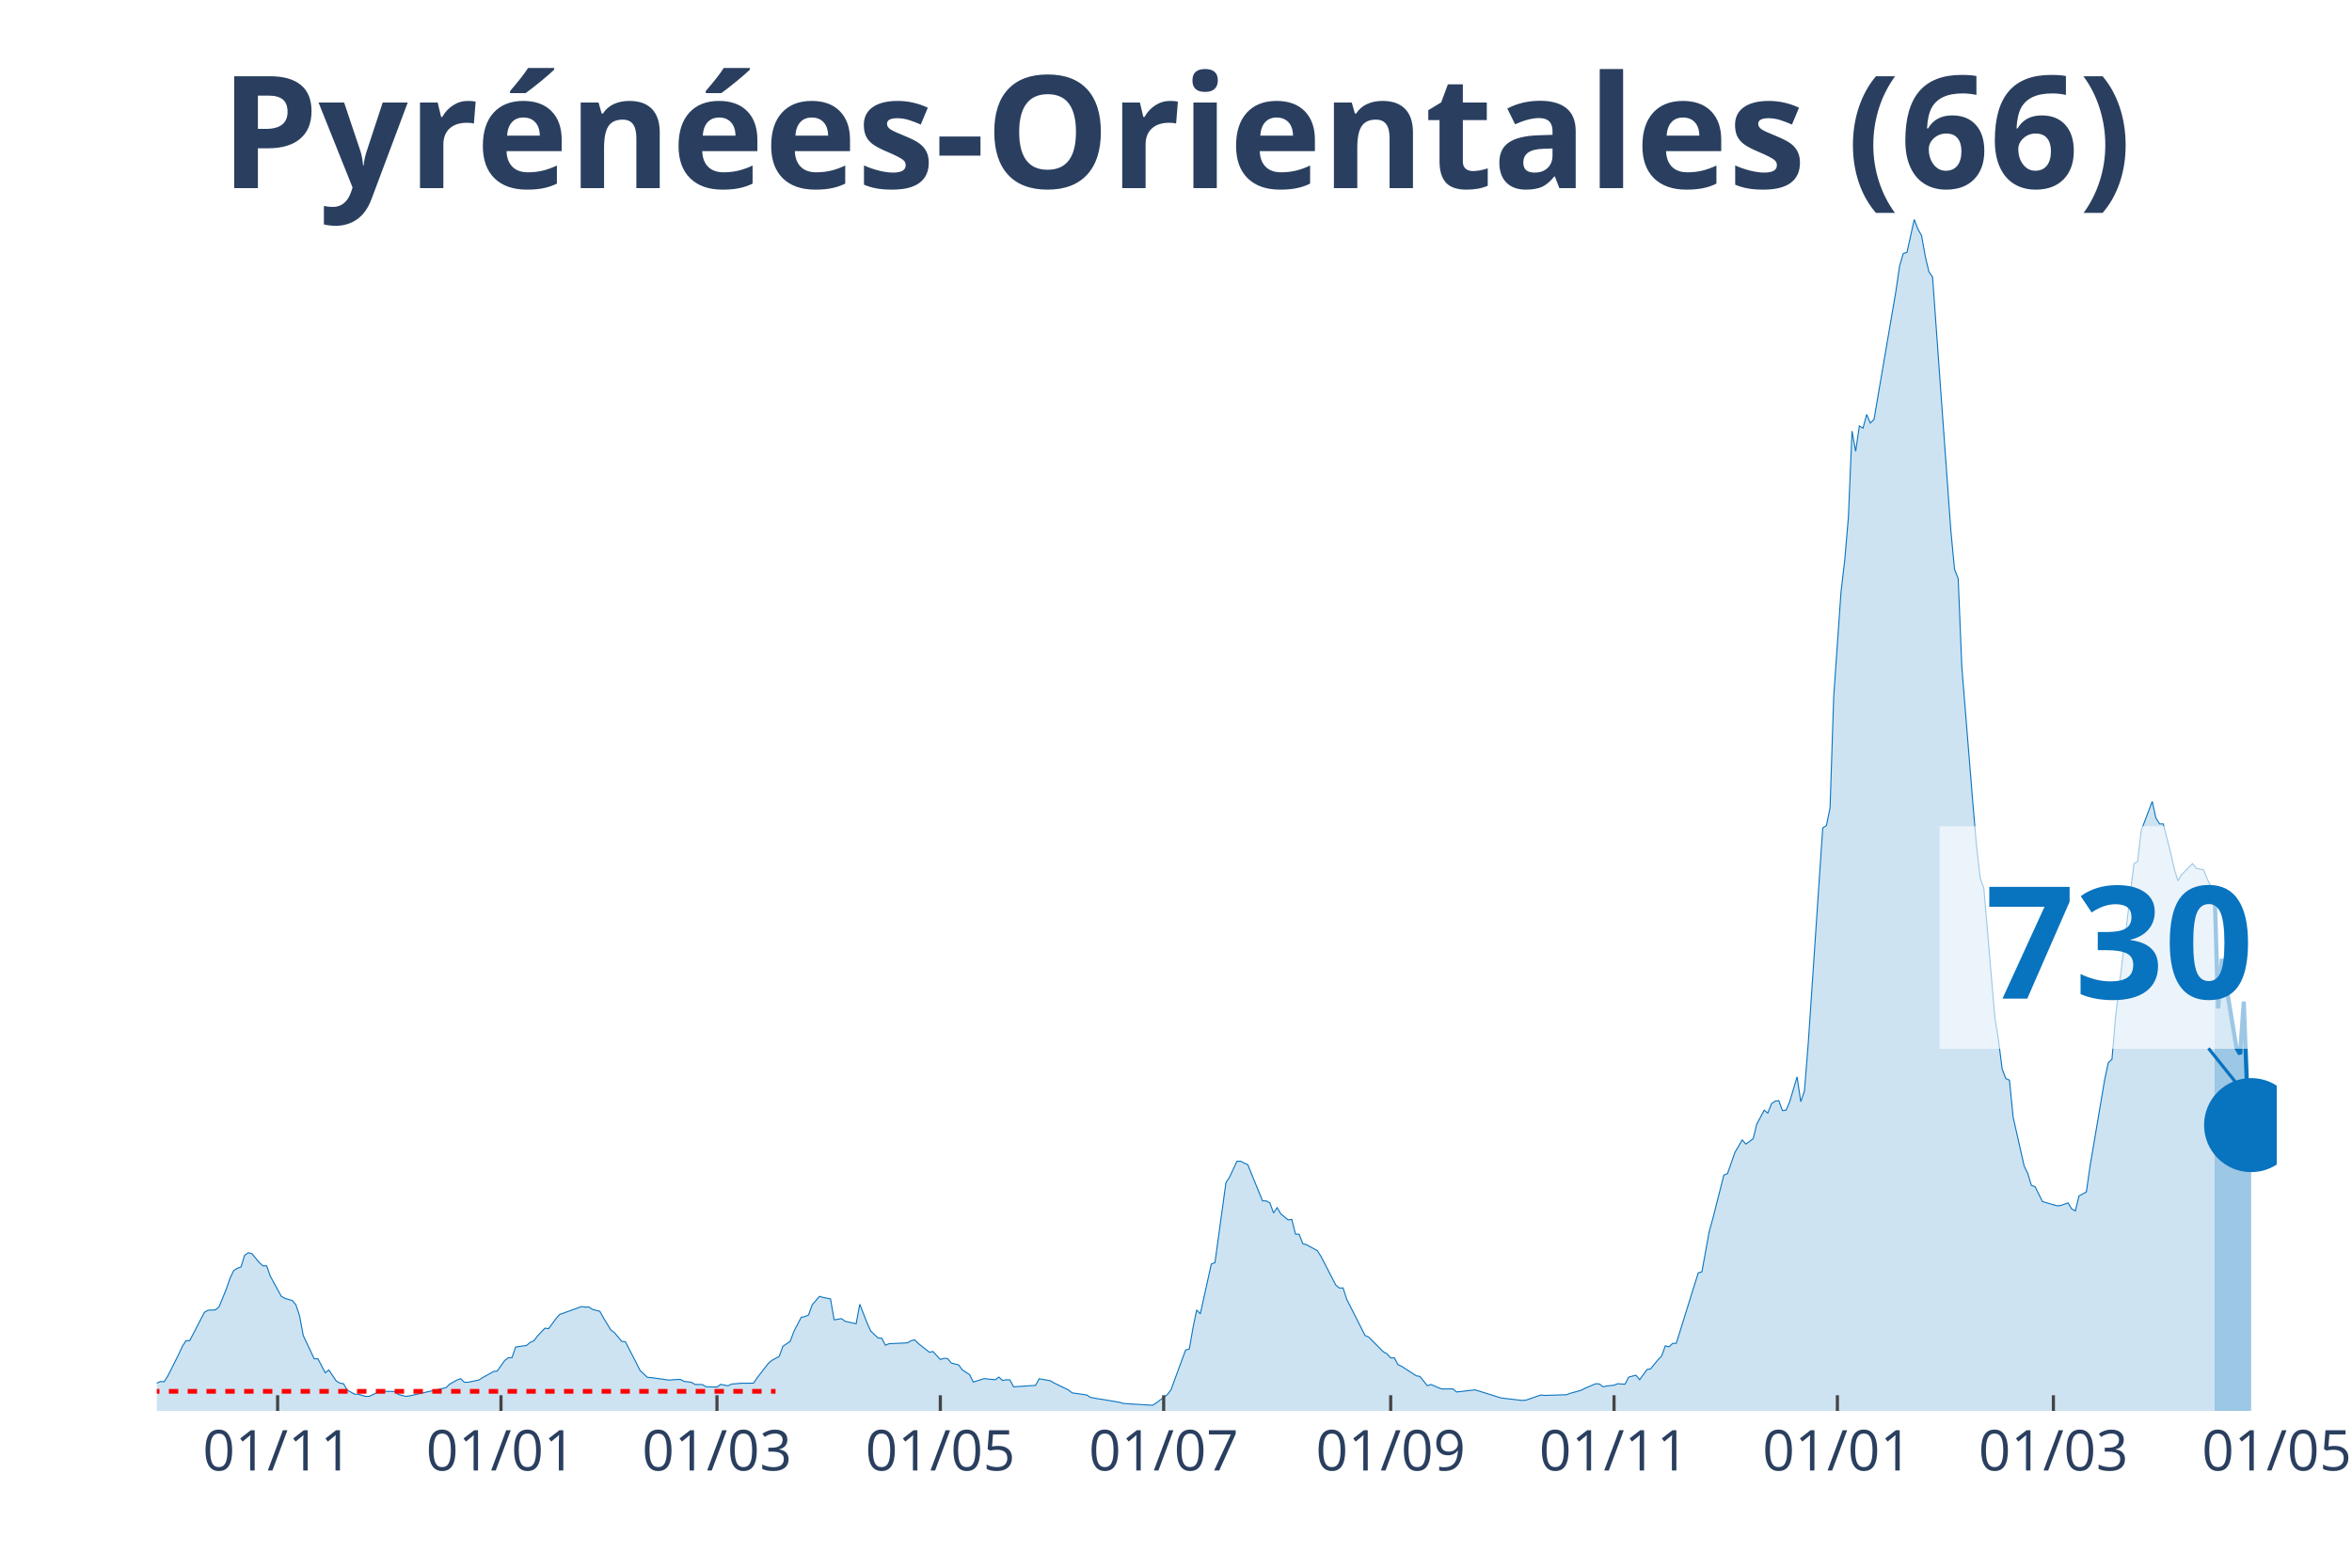
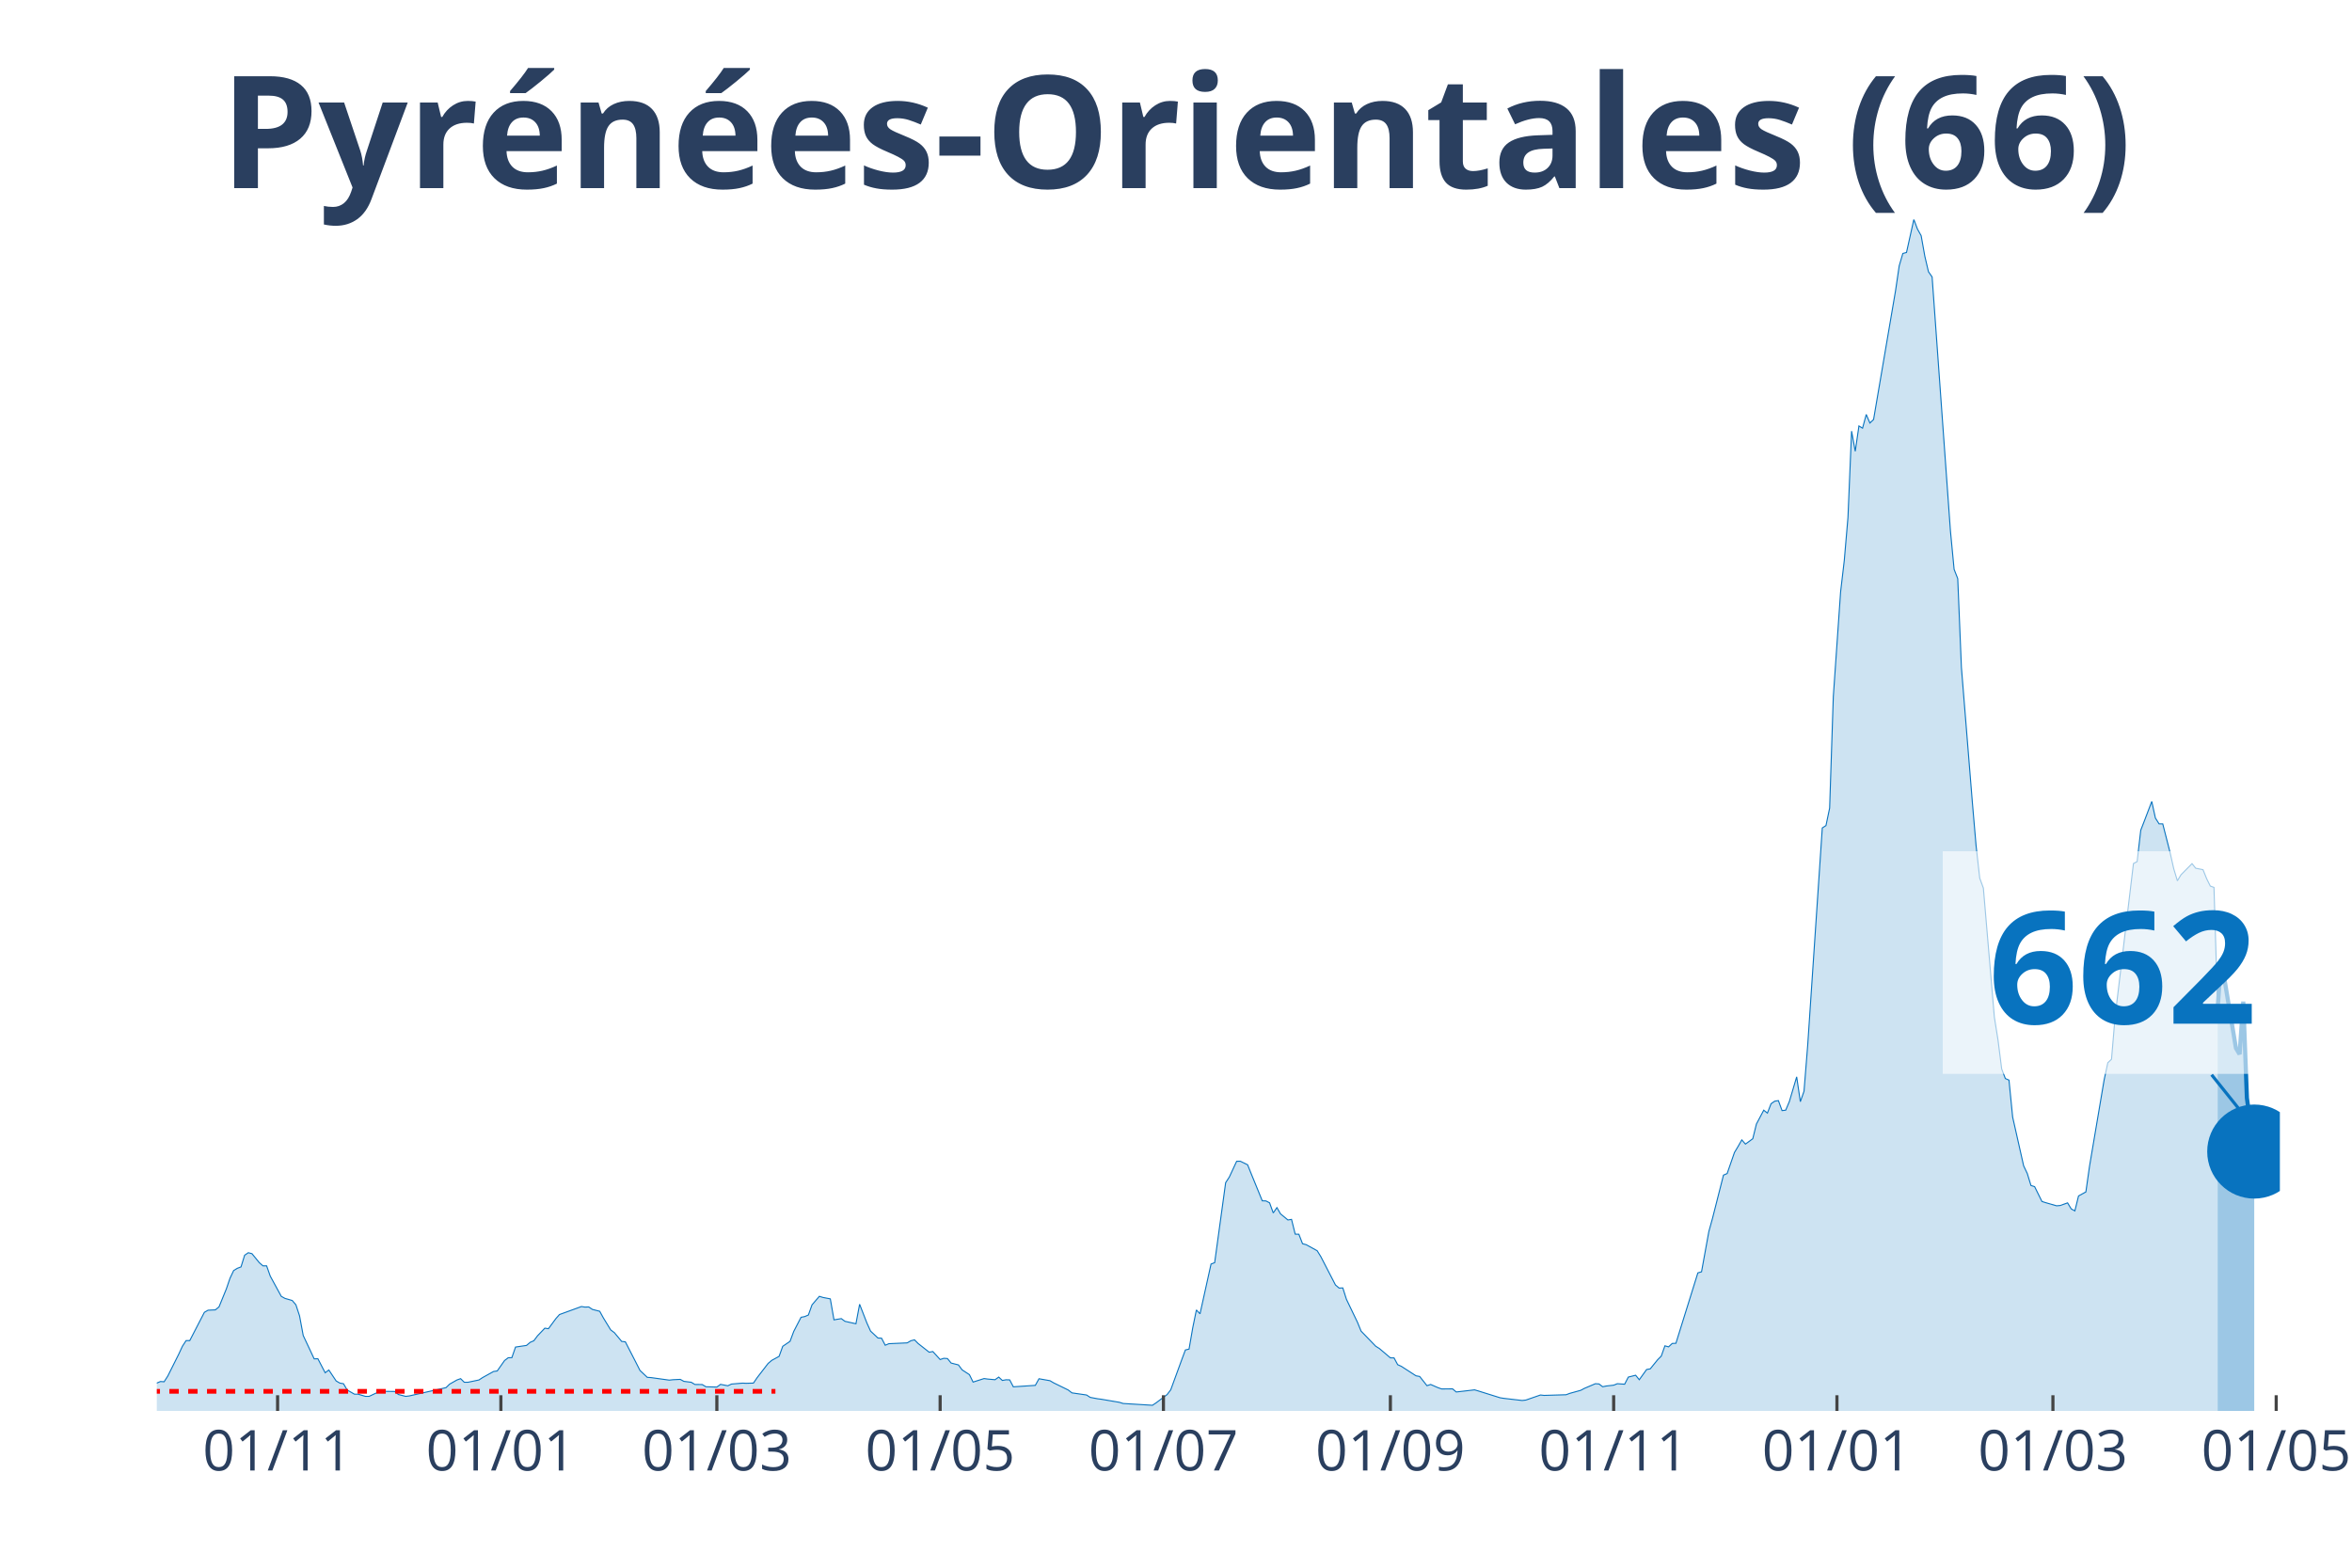
<svg xmlns="http://www.w3.org/2000/svg" class="main-svg" width="1125" height="750" style="" viewBox="0 0 750 500">
  <rect x="0" y="0" width="750" height="500" style="fill: rgb(0, 0, 0); fill-opacity: 0;" />
-   <defs id="defs-eb3350">
+   <defs id="defs-afce29">
    <g class="clips">
-       <clipPath id="clipeb3350xyplot" class="plotclip">
-         <rect width="676" height="380" />
+       <clipPath id="clipafce29xyplot" class="plotclip">
+         <rect width="677" height="380" />
      </clipPath>
-       <clipPath class="axesclip" id="clipeb3350x">
-         <rect x="50" y="0" width="676" height="500" />
+       <clipPath class="axesclip" id="clipafce29x">
+         <rect x="50" y="0" width="677" height="500" />
      </clipPath>
-       <clipPath class="axesclip" id="clipeb3350y">
+       <clipPath class="axesclip" id="clipafce29y">
        <rect x="0" y="70" width="750" height="380" />
      </clipPath>
-       <clipPath class="axesclip" id="clipeb3350xy">
-         <rect x="50" y="70" width="676" height="380" />
+       <clipPath class="axesclip" id="clipafce29xy">
+         <rect x="50" y="70" width="677" height="380" />
      </clipPath>
    </g>
    <g class="gradients" />
  </defs>
  <g class="bglayer">
-     <rect class="bg" x="50" y="70" width="676" height="380" style="fill: rgb(0, 0, 0); fill-opacity: 0; stroke-width: 0;" />
+     <rect class="bg" x="50" y="70" width="677" height="380" style="fill: rgb(0, 0, 0); fill-opacity: 0; stroke-width: 0;" />
  </g>
  <g class="layer-below">
    <g class="imagelayer" />
    <g class="shapelayer" />
  </g>
  <g class="cartesianlayer">
    <g class="subplot xy">
      <g class="layer-subplot">
        <g class="shapelayer" />
        <g class="imagelayer" />
      </g>
      <g class="gridlayer">
        <g class="x">
-           <path class="xgrid crisp" transform="translate(88.53,0)" d="M0,70v380" style="stroke: rgb(255, 255, 255); stroke-opacity: 1; stroke-width: 1px;" />
-           <path class="xgrid crisp" transform="translate(159.75,0)" d="M0,70v380" style="stroke: rgb(255, 255, 255); stroke-opacity: 1; stroke-width: 1px;" />
-           <path class="xgrid crisp" transform="translate(228.63,0)" d="M0,70v380" style="stroke: rgb(255, 255, 255); stroke-opacity: 1; stroke-width: 1px;" />
-           <path class="xgrid crisp" transform="translate(299.85,0)" d="M0,70v380" style="stroke: rgb(255, 255, 255); stroke-opacity: 1; stroke-width: 1px;" />
-           <path class="xgrid crisp" transform="translate(371.07,0)" d="M0,70v380" style="stroke: rgb(255, 255, 255); stroke-opacity: 1; stroke-width: 1px;" />
-           <path class="xgrid crisp" transform="translate(443.46,0)" d="M0,70v380" style="stroke: rgb(255, 255, 255); stroke-opacity: 1; stroke-width: 1px;" />
-           <path class="xgrid crisp" transform="translate(514.68,0)" d="M0,70v380" style="stroke: rgb(255, 255, 255); stroke-opacity: 1; stroke-width: 1px;" />
-           <path class="xgrid crisp" transform="translate(585.9,0)" d="M0,70v380" style="stroke: rgb(255, 255, 255); stroke-opacity: 1; stroke-width: 1px;" />
-           <path class="xgrid crisp" transform="translate(654.78,0)" d="M0,70v380" style="stroke: rgb(255, 255, 255); stroke-opacity: 1; stroke-width: 1px;" />
+           <path class="xgrid crisp" transform="translate(88.52,0)" d="M0,70v380" style="stroke: rgb(255, 255, 255); stroke-opacity: 1; stroke-width: 1px;" />
+           <path class="xgrid crisp" transform="translate(159.72,0)" d="M0,70v380" style="stroke: rgb(255, 255, 255); stroke-opacity: 1; stroke-width: 1px;" />
+           <path class="xgrid crisp" transform="translate(228.59,0)" d="M0,70v380" style="stroke: rgb(255, 255, 255); stroke-opacity: 1; stroke-width: 1px;" />
+           <path class="xgrid crisp" transform="translate(299.79,0)" d="M0,70v380" style="stroke: rgb(255, 255, 255); stroke-opacity: 1; stroke-width: 1px;" />
+           <path class="xgrid crisp" transform="translate(370.99,0)" d="M0,70v380" style="stroke: rgb(255, 255, 255); stroke-opacity: 1; stroke-width: 1px;" />
+           <path class="xgrid crisp" transform="translate(443.36,0)" d="M0,70v380" style="stroke: rgb(255, 255, 255); stroke-opacity: 1; stroke-width: 1px;" />
+           <path class="xgrid crisp" transform="translate(514.56,0)" d="M0,70v380" style="stroke: rgb(255, 255, 255); stroke-opacity: 1; stroke-width: 1px;" />
+           <path class="xgrid crisp" transform="translate(585.76,0)" d="M0,70v380" style="stroke: rgb(255, 255, 255); stroke-opacity: 1; stroke-width: 1px;" />
+           <path class="xgrid crisp" transform="translate(654.63,0)" d="M0,70v380" style="stroke: rgb(255, 255, 255); stroke-opacity: 1; stroke-width: 1px;" />
+           <path class="xgrid crisp" transform="translate(725.83,0)" d="M0,70v380" style="stroke: rgb(255, 255, 255); stroke-opacity: 1; stroke-width: 1px;" />
        </g>
        <g class="y" />
      </g>
      <g class="zerolinelayer" />
      <path class="xlines-below" />
      <path class="ylines-below" />
      <g class="overlines-below" />
      <g class="xaxislayer-below" />
      <g class="yaxislayer-below" />
      <g class="overaxes-below" />
-       <g class="plot" transform="translate(50, 70)" clip-path="url('#clipeb3350xyplot')">
+       <g class="plot" transform="translate(50, 70)" clip-path="url('#clipafce29xyplot')">
        <g class="scatterlayer mlayer">
-           <g class="trace scatter traceb061a0" style="stroke-miterlimit: 2;">
+           <g class="trace scatter trace583252" style="stroke-miterlimit: 2;">
            <g class="fills">
              <g>
-                 <path class="js-fill" d="M656.15,380L-158.78,380L-158.78,380L-53.71,378.67L-52.54,378.33L-38.53,376.33L-37.36,375.34L-33.86,372.94L-32.69,371.53L-29.19,370.07L-28.02,369.63L-25.69,369.21L-24.52,369.19L-22.18,368.67L-21.02,369.42L-19.85,368.22L-18.68,368.48L-17.51,367.57L-16.35,367.94L-14.01,368.28L-12.84,367.23L-11.68,368.59L-10.51,368.56L-7.01,369.45L-5.84,369.37L-3.5,371.35L-2.34,371.45L0,371.12L1.17,370.62L2.34,370.7L3.5,368.88L7.01,361.89L8.17,359.37L9.34,357.57L10.51,357.57L15.18,348.55L16.35,347.88L18.68,347.77L19.85,346.81L22.18,341.08L23.35,337.69L24.52,335.22L25.69,334.51L26.85,334.07L28.02,330.34L29.19,329.54L30.36,329.85L32.69,332.71L33.86,333.73L35.03,333.73L36.19,337.01L39.7,343.45L40.86,344.1L43.2,344.78L44.37,346.16L45.53,349.68L46.7,355.95L50.2,363.4L51.37,363.35L53.71,367.83L54.87,366.95L57.21,370.44L58.38,371.12L59.54,371.32L60.71,373.33L63.05,374.66L64.21,374.66L66.55,375.36L67.72,375.36L71.22,373.7L72.39,373.75L75.89,373.8L77.06,374.76L79.39,375.36L80.56,375.21L92.23,372.58L93.4,371.45L95.74,370.13L96.91,369.71L98.07,370.86L99.24,370.86L102.74,370.13L103.91,369.37L107.41,367.42L108.58,367.26L110.92,363.93L112.08,363.04L113.25,363.01L114.42,359.63L117.92,359.11L119.09,358.12L120.26,357.62L121.42,356.06L123.76,353.61L124.93,353.77L127.26,350.59L128.43,349.26L135.43,346.71L136.6,346.89L137.77,346.84L138.94,347.62L141.27,348.22L142.44,350.33L144.77,354.16L145.94,355.04L148.28,357.83L149.44,357.96L152.95,364.79L154.11,367.1L156.45,369.29L157.62,369.37L163.45,370.18L164.62,370.05L166.96,369.94L168.12,370.57L170.46,370.86L171.63,371.56L173.96,371.59L175.13,372.29L178.63,372.39L179.8,371.53L182.13,371.98L183.3,371.43L186.8,371.14L187.97,371.19L190.31,371.12L191.47,369.4L194.98,364.86L196.15,363.87L198.48,362.6L199.65,359.39L201.98,357.8L203.15,354.65L205.49,350.14L206.65,349.91L207.82,349.41L208.99,346.16L211.32,343.45L212.49,343.81L214.83,344.26L215.99,350.95L218.33,350.56L219.5,351.42L223,352.2L224.17,345.98L226.5,351.97L227.67,354.55L230,356.74L231.17,356.81L232.34,359.05L233.51,358.56L239.34,358.3L240.51,357.62L241.68,357.33L242.85,358.51L246.35,361.27L247.52,361.06L249.85,363.61L251.02,363.22L252.19,363.3L253.35,364.73L255.69,365.33L256.86,366.9L259.19,368.43L260.36,370.8L263.86,369.68L265.03,369.84L267.36,370.05L268.53,369.21L269.7,370.28L270.87,370.07L272.03,370.1L273.2,372.31L280.21,371.85L281.37,369.74L284.88,370.36L286.04,371.04L290.72,373.33L291.88,374.24L296.55,374.92L297.72,375.68L300.06,376.12L301.22,376.27L307.06,377.26L308.23,377.63L317.57,378.2L318.74,377.42L322.24,374.79L323.41,373.25L326.91,363.67L328.08,360.56L329.24,360.28L330.41,353.53L331.58,347.8L332.75,349.02L336.25,333.16L337.42,332.71L340.92,307.21L342.09,305.41L344.42,300.38L345.59,300.36L347.92,301.5L349.09,304.42L352.59,312.99L353.76,313.02L354.93,313.62L356.1,316.85L357.26,315.16L358.43,317.16L360.77,319.09L361.93,318.91L363.1,323.62L364.27,323.65L365.44,326.67L366.6,326.98L370.11,328.91L371.27,330.79L375.94,339.83L377.11,340.82L378.28,340.77L379.45,344.41L385.28,355.93L386.45,356.45L391.12,361.14L392.29,361.79L393.46,363.07L394.63,363.09L395.79,365.25L396.96,365.78L401.63,368.8L402.8,369.01L405.13,371.95L406.3,371.56L408.64,372.58L409.8,372.99L413.31,372.97L414.47,373.96L420.31,373.28L421.48,373.62L428.48,375.81L429.65,375.99L435.49,376.67L436.66,376.54L441.33,374.92L442.49,375.05L449.5,374.84L450.67,374.4L454.17,373.43L455.34,372.81L458.84,371.32L460.01,371.4L461.17,372.29L462.34,372.05L464.68,371.79L465.84,371.32L468.18,371.48L469.35,369.21L471.68,368.62L472.85,370.05L475.18,366.79L476.35,366.58L478.69,363.69L479.85,362.52L481.02,359.24L482.19,359.57L483.36,358.48L484.53,358.43L491.53,335.97L492.7,335.63L495.03,322.79L496.2,318.57L499.7,304.79L500.87,304.29L503.21,297.57L504.37,295.62L505.54,293.56L506.71,294.89L509.04,293.19L510.21,288.5L512.55,284.08L513.71,285.01L514.88,282.02L516.05,281.21L517.22,281.03L518.38,284.21L519.55,284.08L520.72,281.31L523.05,273.45L524.22,281.37L525.39,278.03L526.56,263.44L531.23,194.06L532.39,193.31L533.56,187.73L534.73,152.22L537.06,118.72L538.23,108.77L539.4,95.09L540.57,67.5L541.73,73.94L542.9,65.86L544.07,66.56L545.24,62.19L546.4,64.92L547.57,63.8L554.58,22.77L555.74,14.8L556.91,10.84L558.08,10.53L560.41,0L561.58,3.07L562.75,5.16L563.92,11.7L565.08,16.65L566.25,18.34L572.09,99.34L573.26,111.58L574.42,114.55L575.59,142.87L579.09,186.01L580.26,199.64L581.43,210.06L582.6,213.24L586.1,254.43L587.27,261.7L588.44,270.92L589.6,273.99L590.77,274.49L591.94,286.29L595.44,301.82L596.61,304.29L597.78,308.1L598.94,308.46L601.28,313.2L602.45,313.57L605.95,314.58L607.12,314.48L609.45,313.64L610.62,315.57L611.79,316.2L612.95,311.43L615.29,310.15L616.46,301.97L621.13,274.36L622.29,268.94L623.46,267.84L624.63,254.17L630.47,205.42L631.63,204.8L632.8,194.79L633.97,191.77L636.3,185.62L637.47,190.91L638.64,192.76L639.81,192.76L642.14,201.88L643.31,207.06L644.48,210.92L645.64,208.99L649.15,205.45L650.31,206.93L652.65,207.4L653.82,210.29L654.98,212.64L656.15,213.06" style="fill: rgb(8, 115, 191); fill-opacity: 0.2; stroke-width: 0;" />
+                 <path class="js-fill" d="M657.16,380L-158.74,380L-158.74,380L-53.69,378.67L-52.53,378.33L-38.52,376.33L-37.35,375.34L-33.85,372.94L-32.68,371.53L-29.18,370.07L-28.01,369.63L-25.68,369.21L-24.51,369.19L-22.18,368.67L-21.01,369.42L-19.84,368.22L-18.68,368.48L-17.51,367.57L-16.34,367.94L-14.01,368.28L-12.84,367.23L-11.67,368.59L-10.51,368.56L-7,369.45L-5.84,369.37L-3.5,371.35L-2.33,371.45L0,371.12L1.17,370.62L2.33,370.7L3.5,368.88L7,361.89L8.17,359.37L9.34,357.57L10.51,357.57L15.17,348.55L16.34,347.88L18.68,347.77L19.84,346.81L22.18,341.08L23.34,337.69L24.51,335.22L25.68,334.51L26.85,334.07L28.01,330.34L29.18,329.54L30.35,329.85L32.68,332.71L33.85,333.73L35.02,333.73L36.18,337.01L39.69,343.45L40.85,344.1L43.19,344.78L44.36,346.16L45.52,349.68L46.69,355.95L50.19,363.4L51.36,363.35L53.69,367.83L54.86,366.95L57.19,370.44L58.36,371.12L59.53,371.32L60.7,373.33L63.03,374.66L64.2,374.66L66.53,375.36L67.7,375.36L71.2,373.7L72.37,373.75L75.87,373.8L77.04,374.76L79.37,375.36L80.54,375.21L92.21,372.58L93.38,371.45L95.71,370.13L96.88,369.71L98.05,370.86L99.22,370.86L102.72,370.13L103.88,369.37L107.39,367.42L108.55,367.26L110.89,363.93L112.06,363.04L113.22,363.01L114.39,359.63L117.89,359.11L119.06,358.12L120.23,357.62L121.39,356.06L123.73,353.61L124.89,353.77L127.23,350.59L128.4,349.26L135.4,346.71L136.57,346.89L137.73,346.84L138.9,347.62L141.24,348.22L142.4,350.33L144.74,354.16L145.91,355.04L148.24,357.83L149.41,357.96L152.91,364.79L154.08,367.1L156.41,369.29L157.58,369.37L163.41,370.18L164.58,370.05L166.92,369.94L168.08,370.57L170.42,370.86L171.58,371.56L173.92,371.59L175.09,372.29L178.59,372.39L179.76,371.53L182.09,371.98L183.26,371.43L186.76,371.14L187.93,371.19L190.26,371.12L191.43,369.4L194.93,364.86L196.1,363.87L198.43,362.6L199.6,359.39L201.93,357.8L203.1,354.65L205.43,350.14L206.6,349.91L207.77,349.41L208.94,346.16L211.27,343.45L212.44,343.81L214.77,344.26L215.94,350.95L218.27,350.56L219.44,351.42L222.94,352.2L224.11,345.98L226.44,351.97L227.61,354.55L229.95,356.74L231.11,356.81L232.28,359.05L233.45,358.56L239.28,358.3L240.45,357.62L241.62,357.33L242.79,358.51L246.29,361.27L247.46,361.06L249.79,363.61L250.96,363.22L252.12,363.3L253.29,364.73L255.63,365.33L256.79,366.9L259.13,368.43L260.29,370.8L263.8,369.68L264.96,369.84L267.3,370.05L268.47,369.21L269.63,370.28L270.8,370.07L271.97,370.1L273.13,372.31L280.14,371.85L281.31,369.74L284.81,370.36L285.97,371.04L290.64,373.33L291.81,374.24L296.48,374.92L297.65,375.68L299.98,376.12L301.15,376.27L306.98,377.26L308.15,377.63L317.49,378.2L318.66,377.42L322.16,374.79L323.33,373.25L326.83,363.67L327.99,360.56L329.16,360.28L330.33,353.53L331.5,347.8L332.66,349.02L336.17,333.16L337.33,332.71L340.83,307.21L342,305.41L344.34,300.38L345.5,300.36L347.84,301.5L349.01,304.42L352.51,312.99L353.67,313.02L354.84,313.62L356.01,316.85L357.18,315.16L358.34,317.16L360.68,319.09L361.84,318.91L363.01,323.62L364.18,323.65L365.35,326.67L366.51,326.98L370.02,328.91L371.18,330.79L375.85,339.83L377.02,340.82L378.19,340.77L379.35,344.41L382.86,351.71L384.02,354.55L388.69,359.37L389.86,360.1L393.36,363.07L394.53,363.09L395.69,365.25L396.86,365.78L401.53,368.8L402.7,369.01L405.03,371.95L406.2,371.56L408.53,372.58L409.7,372.99L413.2,372.97L414.37,373.96L420.21,373.28L421.37,373.62L428.38,375.81L429.54,375.99L435.38,376.67L436.55,376.54L441.22,374.92L442.38,375.05L449.39,374.84L450.56,374.4L454.06,373.43L455.22,372.81L458.73,371.32L459.89,371.4L461.06,372.29L462.23,372.05L464.56,371.79L465.73,371.32L468.06,371.48L469.23,369.21L471.57,368.62L472.73,370.05L475.07,366.79L476.23,366.58L478.57,363.69L479.74,362.52L480.9,359.24L482.07,359.57L483.24,358.48L484.41,358.43L491.41,335.97L492.58,335.63L494.91,322.79L496.08,318.57L499.58,304.79L500.75,304.29L503.08,297.57L504.25,295.62L505.42,293.56L506.58,294.89L508.92,293.19L510.08,288.5L512.42,284.08L513.59,285.01L514.75,282.02L515.92,281.21L517.09,281.03L518.26,284.21L519.42,284.08L520.59,281.31L522.92,273.45L524.09,281.37L525.26,278.03L526.43,263.44L531.09,194.06L532.26,193.31L533.43,187.73L534.6,152.22L536.93,118.72L538.1,108.77L539.27,95.09L540.43,67.5L541.6,73.94L542.77,65.86L543.93,66.56L545.1,62.19L546.27,64.92L547.44,63.8L554.44,22.77L555.61,14.8L556.77,10.84L557.94,10.53L560.28,0L561.44,3.07L562.61,5.16L563.78,11.7L564.94,16.65L566.11,18.34L571.95,99.34L573.12,111.58L574.28,114.55L575.45,142.87L578.95,186.01L580.12,199.64L581.29,210.06L582.45,213.24L585.96,254.43L587.12,261.7L588.29,270.92L589.46,273.99L590.62,274.49L591.79,286.29L595.29,301.82L596.46,304.29L597.63,308.1L598.79,308.46L601.13,313.2L602.3,313.57L605.8,314.58L606.97,314.48L609.3,313.64L610.47,315.57L611.63,316.2L612.8,311.43L615.14,310.15L616.3,301.97L620.97,274.36L622.14,268.94L623.31,267.84L624.47,254.17L630.31,205.42L631.48,204.8L632.64,194.79L633.81,191.77L636.15,185.62L637.31,190.91L638.48,192.76L639.65,192.76L641.98,201.88L643.15,207.06L644.32,210.92L645.48,208.99L648.99,205.45L650.15,206.91L652.49,207.38L653.66,210.27L654.82,212.61L655.99,213.03L657.16,251.61" style="fill: rgb(8, 115, 191); fill-opacity: 0.2; stroke-width: 0;" />
              </g>
            </g>
            <g class="errorbars" />
            <g class="lines">
-               <path class="js-line" d="M-158.78,380L-53.71,378.67L-52.54,378.33L-38.53,376.33L-37.36,375.34L-33.86,372.94L-32.69,371.53L-29.19,370.07L-28.02,369.63L-25.69,369.21L-24.52,369.19L-22.18,368.67L-21.02,369.42L-19.85,368.22L-18.68,368.48L-17.51,367.57L-16.35,367.94L-14.01,368.28L-12.84,367.23L-11.68,368.59L-10.51,368.56L-7.01,369.45L-5.84,369.37L-3.5,371.35L-2.34,371.45L0,371.12L1.17,370.62L2.34,370.7L3.5,368.88L7.01,361.89L8.17,359.37L9.34,357.57L10.51,357.57L15.18,348.55L16.35,347.88L18.68,347.77L19.85,346.81L22.18,341.08L23.35,337.69L24.52,335.22L25.69,334.51L26.85,334.07L28.02,330.34L29.19,329.54L30.36,329.85L32.69,332.71L33.86,333.73L35.03,333.73L36.19,337.01L39.7,343.45L40.86,344.1L43.2,344.78L44.37,346.16L45.53,349.68L46.7,355.95L50.2,363.4L51.37,363.35L53.71,367.83L54.87,366.95L57.21,370.44L58.38,371.12L59.54,371.32L60.71,373.33L63.05,374.66L64.21,374.66L66.55,375.36L67.72,375.36L71.22,373.7L72.39,373.75L75.89,373.8L77.06,374.76L79.39,375.36L80.56,375.21L92.23,372.58L93.4,371.45L95.74,370.13L96.91,369.71L98.07,370.86L99.24,370.86L102.74,370.13L103.91,369.37L107.41,367.42L108.58,367.26L110.92,363.93L112.08,363.04L113.25,363.01L114.42,359.63L117.92,359.11L119.09,358.12L120.26,357.62L121.42,356.06L123.76,353.61L124.93,353.77L127.26,350.59L128.43,349.26L135.43,346.71L136.6,346.89L137.77,346.84L138.94,347.62L141.27,348.22L142.44,350.33L144.77,354.16L145.94,355.04L148.28,357.83L149.44,357.96L152.95,364.79L154.11,367.1L156.45,369.29L157.62,369.37L163.45,370.18L164.62,370.05L166.96,369.94L168.12,370.57L170.46,370.86L171.63,371.56L173.96,371.59L175.13,372.29L178.63,372.39L179.8,371.53L182.13,371.98L183.3,371.43L186.8,371.14L187.97,371.19L190.31,371.12L191.47,369.4L194.98,364.86L196.15,363.87L198.48,362.6L199.65,359.39L201.98,357.8L203.15,354.65L205.49,350.14L206.65,349.91L207.82,349.41L208.99,346.16L211.32,343.45L212.49,343.81L214.83,344.26L215.99,350.95L218.33,350.56L219.5,351.42L223,352.2L224.17,345.98L226.5,351.97L227.67,354.55L230,356.74L231.17,356.81L232.34,359.05L233.51,358.56L239.34,358.3L240.51,357.62L241.68,357.33L242.85,358.51L246.35,361.27L247.52,361.06L249.85,363.61L251.02,363.22L252.19,363.3L253.35,364.73L255.69,365.33L256.86,366.9L259.19,368.43L260.36,370.8L263.86,369.68L265.03,369.84L267.36,370.05L268.53,369.21L269.7,370.28L270.87,370.07L272.03,370.1L273.2,372.31L280.21,371.85L281.37,369.74L284.88,370.36L286.04,371.04L290.72,373.33L291.88,374.24L296.55,374.92L297.72,375.68L300.06,376.12L301.22,376.27L307.06,377.26L308.23,377.63L317.57,378.2L318.74,377.42L322.24,374.79L323.41,373.25L326.91,363.67L328.08,360.56L329.24,360.28L330.41,353.53L331.58,347.8L332.75,349.02L336.25,333.16L337.42,332.71L340.92,307.21L342.09,305.41L344.42,300.38L345.59,300.36L347.92,301.5L349.09,304.42L352.59,312.99L353.76,313.02L354.93,313.62L356.1,316.85L357.26,315.16L358.43,317.16L360.77,319.09L361.93,318.91L363.1,323.62L364.27,323.65L365.44,326.67L366.6,326.98L370.11,328.91L371.27,330.79L375.94,339.83L377.11,340.82L378.28,340.77L379.45,344.41L385.28,355.93L386.45,356.45L391.12,361.14L392.29,361.79L393.46,363.07L394.63,363.09L395.79,365.25L396.96,365.78L401.63,368.8L402.8,369.01L405.13,371.95L406.3,371.56L408.64,372.58L409.8,372.99L413.31,372.97L414.47,373.96L420.31,373.28L421.48,373.62L428.48,375.81L429.65,375.99L435.49,376.67L436.66,376.54L441.33,374.92L442.49,375.05L449.5,374.84L450.67,374.4L454.17,373.43L455.34,372.81L458.84,371.32L460.01,371.4L461.17,372.29L462.34,372.05L464.68,371.79L465.84,371.32L468.18,371.48L469.35,369.21L471.68,368.62L472.85,370.05L475.18,366.79L476.35,366.58L478.69,363.69L479.85,362.52L481.02,359.24L482.19,359.57L483.36,358.48L484.53,358.43L491.53,335.97L492.7,335.63L495.03,322.79L496.2,318.57L499.7,304.79L500.87,304.29L503.21,297.57L504.37,295.62L505.54,293.56L506.71,294.89L509.04,293.19L510.21,288.5L512.55,284.08L513.71,285.01L514.88,282.02L516.05,281.21L517.22,281.03L518.38,284.21L519.55,284.08L520.72,281.31L523.05,273.45L524.22,281.37L525.39,278.03L526.56,263.44L531.23,194.06L532.39,193.31L533.56,187.73L534.73,152.22L537.06,118.72L538.23,108.77L539.4,95.09L540.57,67.5L541.73,73.94L542.9,65.86L544.07,66.56L545.24,62.19L546.4,64.92L547.57,63.8L554.58,22.77L555.74,14.8L556.91,10.84L558.08,10.53L560.41,0L561.58,3.07L562.75,5.16L563.92,11.7L565.08,16.65L566.25,18.34L572.09,99.34L573.26,111.58L574.42,114.55L575.59,142.87L579.09,186.01L580.26,199.64L581.43,210.06L582.6,213.24L586.1,254.43L587.27,261.7L588.44,270.92L589.6,273.99L590.77,274.49L591.94,286.29L595.44,301.82L596.61,304.29L597.78,308.1L598.94,308.46L601.28,313.2L602.45,313.57L605.95,314.58L607.12,314.48L609.45,313.64L610.62,315.57L611.79,316.2L612.95,311.43L615.29,310.15L616.46,301.97L621.13,274.36L622.29,268.94L623.46,267.84L624.63,254.17L630.47,205.42L631.63,204.8L632.8,194.79L633.97,191.77L636.3,185.62L637.47,190.91L638.64,192.76L639.81,192.76L642.14,201.88L643.31,207.06L644.48,210.92L645.64,208.99L649.15,205.45L650.31,206.93L652.65,207.4L653.82,210.29L654.98,212.64L656.15,213.06" style="vector-effect: non-scaling-stroke; fill: none; stroke: rgb(8, 115, 191); stroke-opacity: 1; stroke-width: 0.5px; opacity: 1;" />
+               <path class="js-line" d="M-158.74,380L-53.69,378.67L-52.53,378.33L-38.52,376.33L-37.35,375.34L-33.85,372.94L-32.68,371.53L-29.18,370.07L-28.01,369.63L-25.68,369.21L-24.51,369.19L-22.18,368.67L-21.01,369.42L-19.84,368.22L-18.68,368.48L-17.51,367.57L-16.34,367.94L-14.01,368.28L-12.84,367.23L-11.67,368.59L-10.51,368.56L-7,369.45L-5.84,369.37L-3.5,371.35L-2.33,371.45L0,371.12L1.17,370.62L2.33,370.7L3.5,368.88L7,361.89L8.17,359.37L9.34,357.57L10.51,357.57L15.17,348.55L16.34,347.88L18.68,347.77L19.84,346.81L22.18,341.08L23.34,337.69L24.51,335.22L25.68,334.51L26.85,334.07L28.01,330.34L29.18,329.54L30.35,329.85L32.68,332.71L33.85,333.73L35.02,333.73L36.18,337.01L39.69,343.45L40.85,344.1L43.19,344.78L44.36,346.16L45.52,349.68L46.69,355.95L50.19,363.4L51.36,363.35L53.69,367.83L54.86,366.95L57.19,370.44L58.36,371.12L59.53,371.32L60.7,373.33L63.03,374.66L64.2,374.66L66.53,375.36L67.7,375.36L71.2,373.7L72.37,373.75L75.87,373.8L77.04,374.76L79.37,375.36L80.54,375.21L92.21,372.58L93.38,371.45L95.71,370.13L96.88,369.71L98.05,370.86L99.22,370.86L102.72,370.13L103.88,369.37L107.39,367.42L108.55,367.26L110.89,363.93L112.06,363.04L113.22,363.01L114.39,359.63L117.89,359.11L119.06,358.12L120.23,357.62L121.39,356.06L123.73,353.61L124.89,353.77L127.23,350.59L128.4,349.26L135.4,346.71L136.57,346.89L137.73,346.84L138.9,347.62L141.24,348.22L142.4,350.33L144.74,354.16L145.91,355.04L148.24,357.83L149.41,357.96L152.91,364.79L154.08,367.1L156.41,369.29L157.58,369.37L163.41,370.18L164.58,370.05L166.92,369.94L168.08,370.57L170.42,370.86L171.58,371.56L173.92,371.59L175.09,372.29L178.59,372.39L179.76,371.53L182.09,371.98L183.26,371.43L186.76,371.14L187.93,371.19L190.26,371.12L191.43,369.4L194.93,364.86L196.1,363.87L198.43,362.6L199.6,359.39L201.93,357.8L203.1,354.65L205.43,350.14L206.6,349.91L207.77,349.41L208.94,346.16L211.27,343.45L212.44,343.81L214.77,344.26L215.94,350.95L218.27,350.56L219.44,351.42L222.94,352.2L224.11,345.98L226.44,351.97L227.61,354.55L229.95,356.74L231.11,356.81L232.28,359.05L233.45,358.56L239.28,358.3L240.45,357.62L241.62,357.33L242.79,358.51L246.29,361.27L247.46,361.06L249.79,363.61L250.96,363.22L252.12,363.3L253.29,364.73L255.63,365.33L256.79,366.9L259.13,368.43L260.29,370.8L263.8,369.68L264.96,369.84L267.3,370.05L268.47,369.21L269.63,370.28L270.8,370.07L271.97,370.1L273.13,372.31L280.14,371.85L281.31,369.74L284.81,370.36L285.97,371.04L290.64,373.33L291.81,374.24L296.48,374.92L297.65,375.68L299.98,376.12L301.15,376.27L306.98,377.26L308.15,377.63L317.49,378.2L318.66,377.42L322.16,374.79L323.33,373.25L326.83,363.67L327.99,360.56L329.16,360.28L330.33,353.53L331.5,347.8L332.66,349.02L336.17,333.16L337.33,332.71L340.83,307.21L342,305.41L344.34,300.38L345.5,300.36L347.84,301.5L349.01,304.42L352.51,312.99L353.67,313.02L354.84,313.62L356.01,316.85L357.18,315.16L358.34,317.16L360.68,319.09L361.84,318.91L363.01,323.62L364.18,323.65L365.35,326.67L366.51,326.98L370.02,328.91L371.18,330.79L375.85,339.83L377.02,340.82L378.19,340.77L379.35,344.41L382.86,351.71L384.02,354.55L388.69,359.37L389.86,360.1L393.36,363.07L394.53,363.09L395.69,365.25L396.86,365.78L401.53,368.8L402.7,369.01L405.03,371.95L406.2,371.56L408.53,372.58L409.7,372.99L413.2,372.97L414.37,373.96L420.21,373.28L421.37,373.62L428.38,375.81L429.54,375.99L435.38,376.67L436.55,376.54L441.22,374.92L442.38,375.05L449.39,374.84L450.56,374.4L454.06,373.43L455.22,372.81L458.73,371.32L459.89,371.4L461.06,372.29L462.23,372.05L464.56,371.79L465.73,371.32L468.06,371.48L469.23,369.21L471.57,368.62L472.73,370.05L475.07,366.79L476.23,366.58L478.57,363.69L479.74,362.52L480.9,359.24L482.07,359.57L483.24,358.48L484.41,358.43L491.41,335.97L492.58,335.63L494.91,322.79L496.08,318.57L499.58,304.79L500.75,304.29L503.08,297.57L504.25,295.62L505.42,293.56L506.58,294.89L508.92,293.19L510.08,288.5L512.42,284.08L513.59,285.01L514.75,282.02L515.92,281.21L517.09,281.03L518.26,284.21L519.42,284.08L520.59,281.31L522.92,273.45L524.09,281.37L525.26,278.03L526.43,263.44L531.09,194.06L532.26,193.31L533.43,187.73L534.6,152.22L536.93,118.72L538.1,108.77L539.27,95.09L540.43,67.5L541.6,73.94L542.77,65.86L543.93,66.56L545.1,62.19L546.27,64.92L547.44,63.8L554.44,22.77L555.61,14.8L556.77,10.84L557.94,10.53L560.28,0L561.44,3.07L562.61,5.16L563.78,11.7L564.94,16.65L566.11,18.34L571.95,99.34L573.12,111.58L574.28,114.55L575.45,142.87L578.95,186.01L580.12,199.64L581.29,210.06L582.45,213.24L585.96,254.43L587.12,261.7L588.29,270.92L589.46,273.99L590.62,274.49L591.79,286.29L595.29,301.82L596.46,304.29L597.63,308.1L598.79,308.46L601.13,313.2L602.3,313.57L605.8,314.58L606.97,314.48L609.3,313.64L610.47,315.57L611.63,316.2L612.8,311.43L615.14,310.15L616.3,301.97L620.97,274.36L622.14,268.94L623.31,267.84L624.47,254.17L630.31,205.42L631.48,204.8L632.64,194.79L633.81,191.77L636.15,185.62L637.31,190.91L638.48,192.76L639.65,192.76L641.98,201.88L643.15,207.06L644.32,210.92L645.48,208.99L648.99,205.45L650.15,206.91L652.49,207.38L653.66,210.27L654.82,212.61L655.99,213.03L657.16,251.61" style="vector-effect: non-scaling-stroke; fill: none; stroke: rgb(8, 115, 191); stroke-opacity: 1; stroke-width: 0.5px; opacity: 1;" />
            </g>
            <g class="points" />
            <g class="text" />
          </g>
-           <g class="trace scatter tracee22aff" style="stroke-miterlimit: 2;">
+           <g class="trace scatter tracebdbf86" style="stroke-miterlimit: 2;">
            <g class="fills">
              <g>
-                 <path class="js-fill" d="M667.83,380L656.15,380L656.15,213.06L657.32,251.64L658.49,235.83L663.16,264.25L664.32,266.2L665.49,249.45L666.66,280.25L667.83,288.84" style="fill: rgb(8, 115, 191); fill-opacity: 0.4; stroke-width: 0;" />
+                 <path class="js-fill" d="M668.83,380L657.16,380L657.16,251.61L658.32,235.85L659.49,243.3L662.99,264.28L664.16,266.23L665.33,249.45L666.49,280.22L668.83,297.28" style="fill: rgb(8, 115, 191); fill-opacity: 0.4; stroke-width: 0;" />
              </g>
            </g>
            <g class="errorbars" />
            <g class="lines">
-               <path class="js-line" d="M656.15,213.06L657.32,251.64L658.49,235.83L663.16,264.25L664.32,266.2L665.49,249.45L666.66,280.25L667.83,288.84" style="vector-effect: non-scaling-stroke; fill: none; stroke: rgb(8, 115, 191); stroke-opacity: 1; stroke-width: 2px; opacity: 1;" />
+               <path class="js-line" d="M657.16,251.61L658.32,235.85L659.49,243.3L662.99,264.28L664.16,266.23L665.33,249.45L666.49,280.22L668.83,297.28" style="vector-effect: non-scaling-stroke; fill: none; stroke: rgb(8, 115, 191); stroke-opacity: 1; stroke-width: 2px; opacity: 1;" />
            </g>
            <g class="points" />
            <g class="text" />
          </g>
-           <g class="trace scatter trace19e54c" style="stroke-miterlimit: 2; opacity: 1;">
+           <g class="trace scatter traceddadf6" style="stroke-miterlimit: 2; opacity: 1;">
            <g class="fills" />
            <g class="errorbars" />
            <g class="lines" />
            <g class="points">
-               <path class="point" transform="translate(667.83,288.84)" d="M15,0A15,15 0 1,1 0,-15A15,15 0 0,1 15,0Z" style="opacity: 1; stroke-width: 0px; fill: rgb(8, 115, 191); fill-opacity: 1;" />
+               <path class="point" transform="translate(668.83,297.28)" d="M15,0A15,15 0 1,1 0,-15A15,15 0 0,1 15,0Z" style="opacity: 1; stroke-width: 0px; fill: rgb(8, 115, 191); fill-opacity: 1;" />
            </g>
            <g class="text" />
          </g>
        </g>
      </g>
      <g class="overplot" />
      <path class="xlines-above crisp" style="fill: none; stroke-width: 1px; stroke: rgb(0, 0, 0); stroke-opacity: 0;" d="" />
      <path class="ylines-above crisp" style="fill: none;" d="M0,0" />
      <g class="overlines-above" />
      <g class="xaxislayer-above">
-         <path class="xtick ticks crisp" d="M0,450v-5" transform="translate(88.53,0)" style="stroke: rgb(68, 68, 68); stroke-opacity: 1; stroke-width: 1px;" />
-         <path class="xtick ticks crisp" d="M0,450v-5" transform="translate(159.75,0)" style="stroke: rgb(68, 68, 68); stroke-opacity: 1; stroke-width: 1px;" />
-         <path class="xtick ticks crisp" d="M0,450v-5" transform="translate(228.63,0)" style="stroke: rgb(68, 68, 68); stroke-opacity: 1; stroke-width: 1px;" />
-         <path class="xtick ticks crisp" d="M0,450v-5" transform="translate(299.85,0)" style="stroke: rgb(68, 68, 68); stroke-opacity: 1; stroke-width: 1px;" />
-         <path class="xtick ticks crisp" d="M0,450v-5" transform="translate(371.07,0)" style="stroke: rgb(68, 68, 68); stroke-opacity: 1; stroke-width: 1px;" />
-         <path class="xtick ticks crisp" d="M0,450v-5" transform="translate(443.46,0)" style="stroke: rgb(68, 68, 68); stroke-opacity: 1; stroke-width: 1px;" />
-         <path class="xtick ticks crisp" d="M0,450v-5" transform="translate(514.68,0)" style="stroke: rgb(68, 68, 68); stroke-opacity: 1; stroke-width: 1px;" />
-         <path class="xtick ticks crisp" d="M0,450v-5" transform="translate(585.9,0)" style="stroke: rgb(68, 68, 68); stroke-opacity: 1; stroke-width: 1px;" />
-         <path class="xtick ticks crisp" d="M0,450v-5" transform="translate(654.78,0)" style="stroke: rgb(68, 68, 68); stroke-opacity: 1; stroke-width: 1px;" />
+         <path class="xtick ticks crisp" d="M0,450v-5" transform="translate(88.52,0)" style="stroke: rgb(68, 68, 68); stroke-opacity: 1; stroke-width: 1px;" />
+         <path class="xtick ticks crisp" d="M0,450v-5" transform="translate(159.72,0)" style="stroke: rgb(68, 68, 68); stroke-opacity: 1; stroke-width: 1px;" />
+         <path class="xtick ticks crisp" d="M0,450v-5" transform="translate(228.59,0)" style="stroke: rgb(68, 68, 68); stroke-opacity: 1; stroke-width: 1px;" />
+         <path class="xtick ticks crisp" d="M0,450v-5" transform="translate(299.79,0)" style="stroke: rgb(68, 68, 68); stroke-opacity: 1; stroke-width: 1px;" />
+         <path class="xtick ticks crisp" d="M0,450v-5" transform="translate(370.99,0)" style="stroke: rgb(68, 68, 68); stroke-opacity: 1; stroke-width: 1px;" />
+         <path class="xtick ticks crisp" d="M0,450v-5" transform="translate(443.36,0)" style="stroke: rgb(68, 68, 68); stroke-opacity: 1; stroke-width: 1px;" />
+         <path class="xtick ticks crisp" d="M0,450v-5" transform="translate(514.56,0)" style="stroke: rgb(68, 68, 68); stroke-opacity: 1; stroke-width: 1px;" />
+         <path class="xtick ticks crisp" d="M0,450v-5" transform="translate(585.76,0)" style="stroke: rgb(68, 68, 68); stroke-opacity: 1; stroke-width: 1px;" />
+         <path class="xtick ticks crisp" d="M0,450v-5" transform="translate(654.63,0)" style="stroke: rgb(68, 68, 68); stroke-opacity: 1; stroke-width: 1px;" />
+         <path class="xtick ticks crisp" d="M0,450v-5" transform="translate(725.83,0)" style="stroke: rgb(68, 68, 68); stroke-opacity: 1; stroke-width: 1px;" />
        <g class="xtick">
-           <text text-anchor="middle" x="0" y="469" transform="translate(88.53,0)" style="font-family: 'Open Sans', verdana, arial, sans-serif; font-size: 18px; fill: rgb(42, 63, 95); fill-opacity: 1; white-space: pre;">01/11</text>
+           <text text-anchor="middle" x="0" y="469" transform="translate(88.52,0)" style="font-family: 'Open Sans', verdana, arial, sans-serif; font-size: 18px; fill: rgb(42, 63, 95); fill-opacity: 1; white-space: pre;">01/11</text>
        </g>
        <g class="xtick">
-           <text text-anchor="middle" x="0" y="469" transform="translate(159.75,0)" style="font-family: 'Open Sans', verdana, arial, sans-serif; font-size: 18px; fill: rgb(42, 63, 95); fill-opacity: 1; white-space: pre;">01/01</text>
+           <text text-anchor="middle" x="0" y="469" transform="translate(159.72,0)" style="font-family: 'Open Sans', verdana, arial, sans-serif; font-size: 18px; fill: rgb(42, 63, 95); fill-opacity: 1; white-space: pre;">01/01</text>
        </g>
        <g class="xtick">
-           <text text-anchor="middle" x="0" y="469" transform="translate(228.63,0)" style="font-family: 'Open Sans', verdana, arial, sans-serif; font-size: 18px; fill: rgb(42, 63, 95); fill-opacity: 1; white-space: pre;">01/03</text>
+           <text text-anchor="middle" x="0" y="469" transform="translate(228.59,0)" style="font-family: 'Open Sans', verdana, arial, sans-serif; font-size: 18px; fill: rgb(42, 63, 95); fill-opacity: 1; white-space: pre;">01/03</text>
        </g>
        <g class="xtick">
-           <text text-anchor="middle" x="0" y="469" transform="translate(299.85,0)" style="font-family: 'Open Sans', verdana, arial, sans-serif; font-size: 18px; fill: rgb(42, 63, 95); fill-opacity: 1; white-space: pre;">01/05</text>
+           <text text-anchor="middle" x="0" y="469" transform="translate(299.79,0)" style="font-family: 'Open Sans', verdana, arial, sans-serif; font-size: 18px; fill: rgb(42, 63, 95); fill-opacity: 1; white-space: pre;">01/05</text>
        </g>
        <g class="xtick">
-           <text text-anchor="middle" x="0" y="469" transform="translate(371.07,0)" style="font-family: 'Open Sans', verdana, arial, sans-serif; font-size: 18px; fill: rgb(42, 63, 95); fill-opacity: 1; white-space: pre;">01/07</text>
+           <text text-anchor="middle" x="0" y="469" transform="translate(370.99,0)" style="font-family: 'Open Sans', verdana, arial, sans-serif; font-size: 18px; fill: rgb(42, 63, 95); fill-opacity: 1; white-space: pre;">01/07</text>
        </g>
        <g class="xtick">
-           <text text-anchor="middle" x="0" y="469" transform="translate(443.46,0)" style="font-family: 'Open Sans', verdana, arial, sans-serif; font-size: 18px; fill: rgb(42, 63, 95); fill-opacity: 1; white-space: pre;">01/09</text>
+           <text text-anchor="middle" x="0" y="469" transform="translate(443.36,0)" style="font-family: 'Open Sans', verdana, arial, sans-serif; font-size: 18px; fill: rgb(42, 63, 95); fill-opacity: 1; white-space: pre;">01/09</text>
        </g>
        <g class="xtick">
-           <text text-anchor="middle" x="0" y="469" transform="translate(514.68,0)" style="font-family: 'Open Sans', verdana, arial, sans-serif; font-size: 18px; fill: rgb(42, 63, 95); fill-opacity: 1; white-space: pre;">01/11</text>
+           <text text-anchor="middle" x="0" y="469" transform="translate(514.56,0)" style="font-family: 'Open Sans', verdana, arial, sans-serif; font-size: 18px; fill: rgb(42, 63, 95); fill-opacity: 1; white-space: pre;">01/11</text>
        </g>
        <g class="xtick">
-           <text text-anchor="middle" x="0" y="469" transform="translate(585.9,0)" style="font-family: 'Open Sans', verdana, arial, sans-serif; font-size: 18px; fill: rgb(42, 63, 95); fill-opacity: 1; white-space: pre;">01/01</text>
+           <text text-anchor="middle" x="0" y="469" transform="translate(585.76,0)" style="font-family: 'Open Sans', verdana, arial, sans-serif; font-size: 18px; fill: rgb(42, 63, 95); fill-opacity: 1; white-space: pre;">01/01</text>
        </g>
        <g class="xtick">
-           <text text-anchor="middle" x="0" y="469" transform="translate(654.78,0)" style="font-family: 'Open Sans', verdana, arial, sans-serif; font-size: 18px; fill: rgb(42, 63, 95); fill-opacity: 1; white-space: pre;">01/03</text>
+           <text text-anchor="middle" x="0" y="469" transform="translate(654.63,0)" style="font-family: 'Open Sans', verdana, arial, sans-serif; font-size: 18px; fill: rgb(42, 63, 95); fill-opacity: 1; white-space: pre;">01/03</text>
        </g>
        <g class="xtick">
-           <text text-anchor="middle" x="0" y="469" transform="translate(726,0)" style="font-family: 'Open Sans', verdana, arial, sans-serif; font-size: 18px; fill: rgb(42, 63, 95); fill-opacity: 1; white-space: pre;">01/05</text>
+           <text text-anchor="middle" x="0" y="469" transform="translate(725.83,0)" style="font-family: 'Open Sans', verdana, arial, sans-serif; font-size: 18px; fill: rgb(42, 63, 95); fill-opacity: 1; white-space: pre;">01/05</text>
        </g>
      </g>
      <g class="yaxislayer-above" />
      <g class="overaxes-above" />
    </g>
  </g>
  <g class="polarlayer" />
  <g class="ternarylayer" />
  <g class="geolayer" />
  <g class="funnelarealayer" />
  <g class="pielayer" />
  <g class="treemaplayer" />
  <g class="sunburstlayer" />
  <g class="glimages" />
-   <defs id="topdefs-eb3350">
+   <defs id="topdefs-afce29">
    <g class="clips" />
  </defs>
  <g class="layer-above">
    <g class="imagelayer" />
    <g class="shapelayer">
-       <path data-index="0" fill-rule="evenodd" d="M-606.15,443.76L247.31,443.76" clip-path="url('#clipeb3350xy')" style="opacity: 1; stroke: rgb(255, 0, 0); stroke-opacity: 1; fill: rgb(0, 0, 0); fill-opacity: 0; stroke-dasharray: 3px, 3px; stroke-width: 1.5px;" />
+       <path data-index="0" fill-rule="evenodd" d="M-605.99,443.76L247.26,443.76" clip-path="url('#clipafce29xy')" style="opacity: 1; stroke: rgb(255, 0, 0); stroke-opacity: 1; fill: rgb(0, 0, 0); fill-opacity: 0; stroke-dasharray: 3px, 3px; stroke-width: 1.5px;" />
    </g>
  </g>
  <g class="infolayer">
    <g class="g-gtitle">
      <text class="gtitle" x="375" y="25" text-anchor="middle" dy="0.7em" style="font-family: 'Open Sans', verdana, arial, sans-serif; font-size: 50px; fill: rgb(42, 63, 95); opacity: 1; font-weight: normal; white-space: pre;">
        <tspan style="font-weight:bold">Pyrénées-Orientales (66)</tspan>
      </text>
    </g>
    <g class="g-xtitle" />
    <g class="annotation" data-index="0" style="opacity: 1;">
-       <g class="annotation-text-g" transform="rotate(0,675.83,298.84)">
-         <g class="cursor-pointer" transform="translate(618, 263)">
+       <g class="annotation-text-g" transform="rotate(0,676.83,307.28)">
+         <g class="cursor-pointer" transform="translate(619, 271)">
          <rect class="bg" x="0.5" y="0.5" width="115" height="71" style="stroke-width: 1px; stroke: rgb(0, 0, 0); stroke-opacity: 0; fill: rgb(255, 255, 255); fill-opacity: 0.6;" />
          <text class="annotation-text" text-anchor="middle" x="57.812" y="55.5" style="font-family: 'Open Sans', verdana, arial, sans-serif; font-size: 50px; fill: rgb(8, 115, 191); fill-opacity: 1; white-space: pre;">
-             <tspan style="font-weight:bold">730 </tspan>
+             <tspan style="font-weight:bold">662 </tspan>
          </text>
        </g>
      </g>
      <g class="annotation-arrow-g" style="opacity: 1;">
-         <path d="M704.23,334.34L715.83,348.84" style="stroke-width: 1px; stroke: rgb(8, 115, 191); stroke-opacity: 1; stroke-dasharray: 0px, 0px, 18.569px, 18.569px;" />
+         <path d="M705.23,342.78L716.83,357.28" style="stroke-width: 1px; stroke: rgb(8, 115, 191); stroke-opacity: 1; stroke-dasharray: 0px, 0px, 18.569px, 18.569px;" />
      </g>
    </g>
  </g>
</svg>
